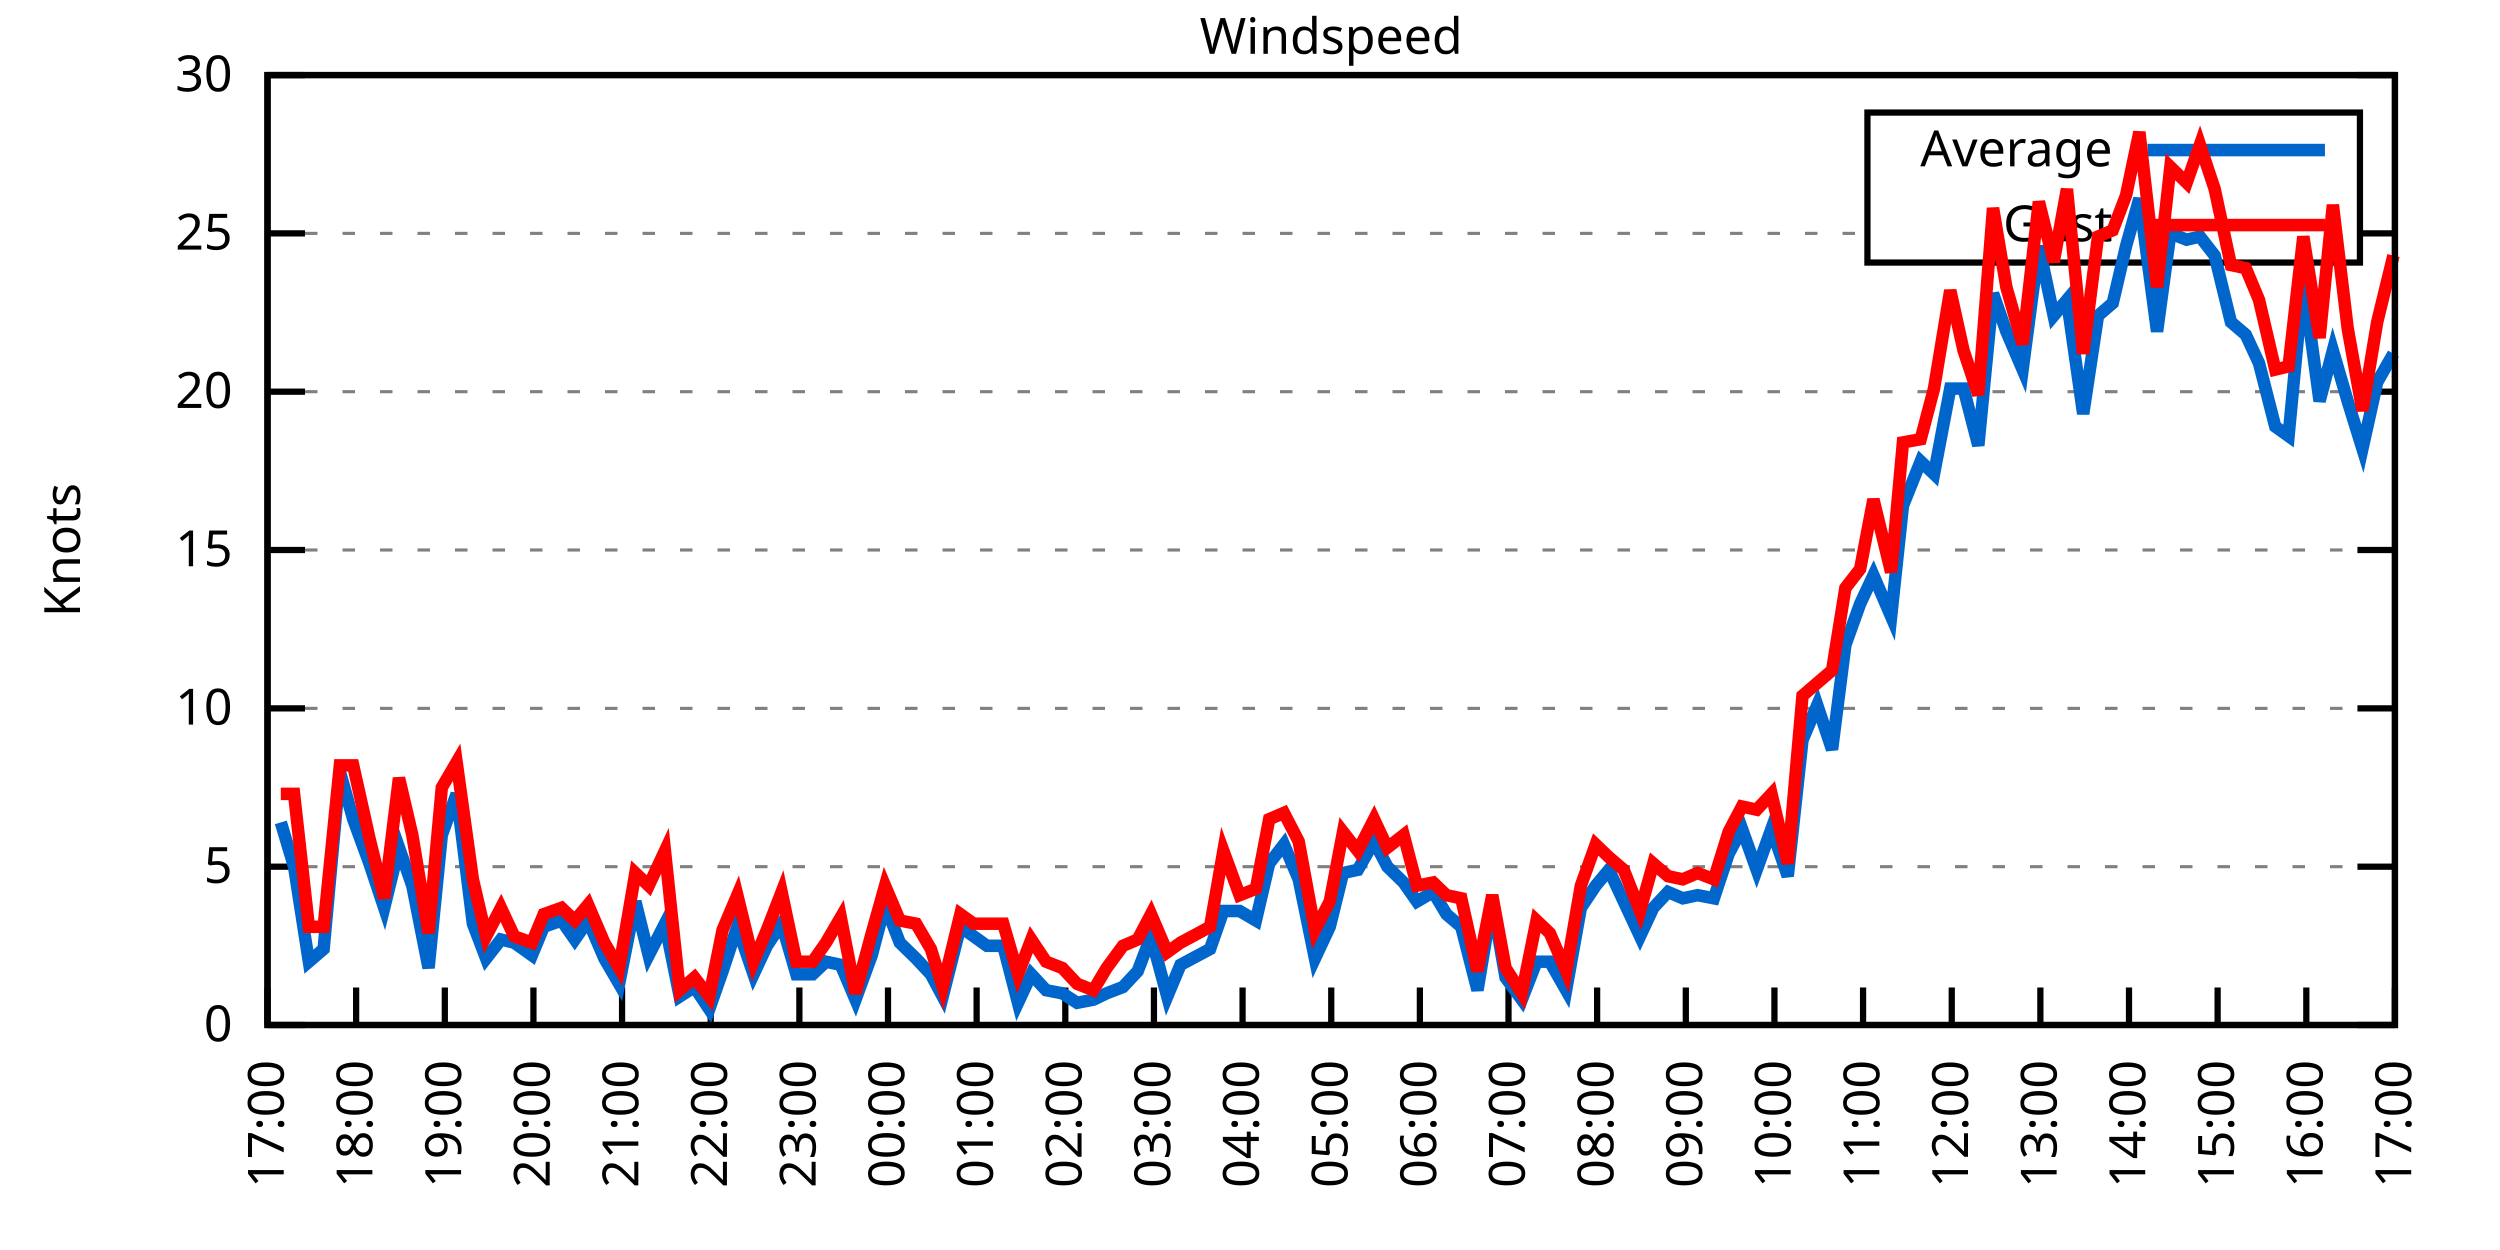
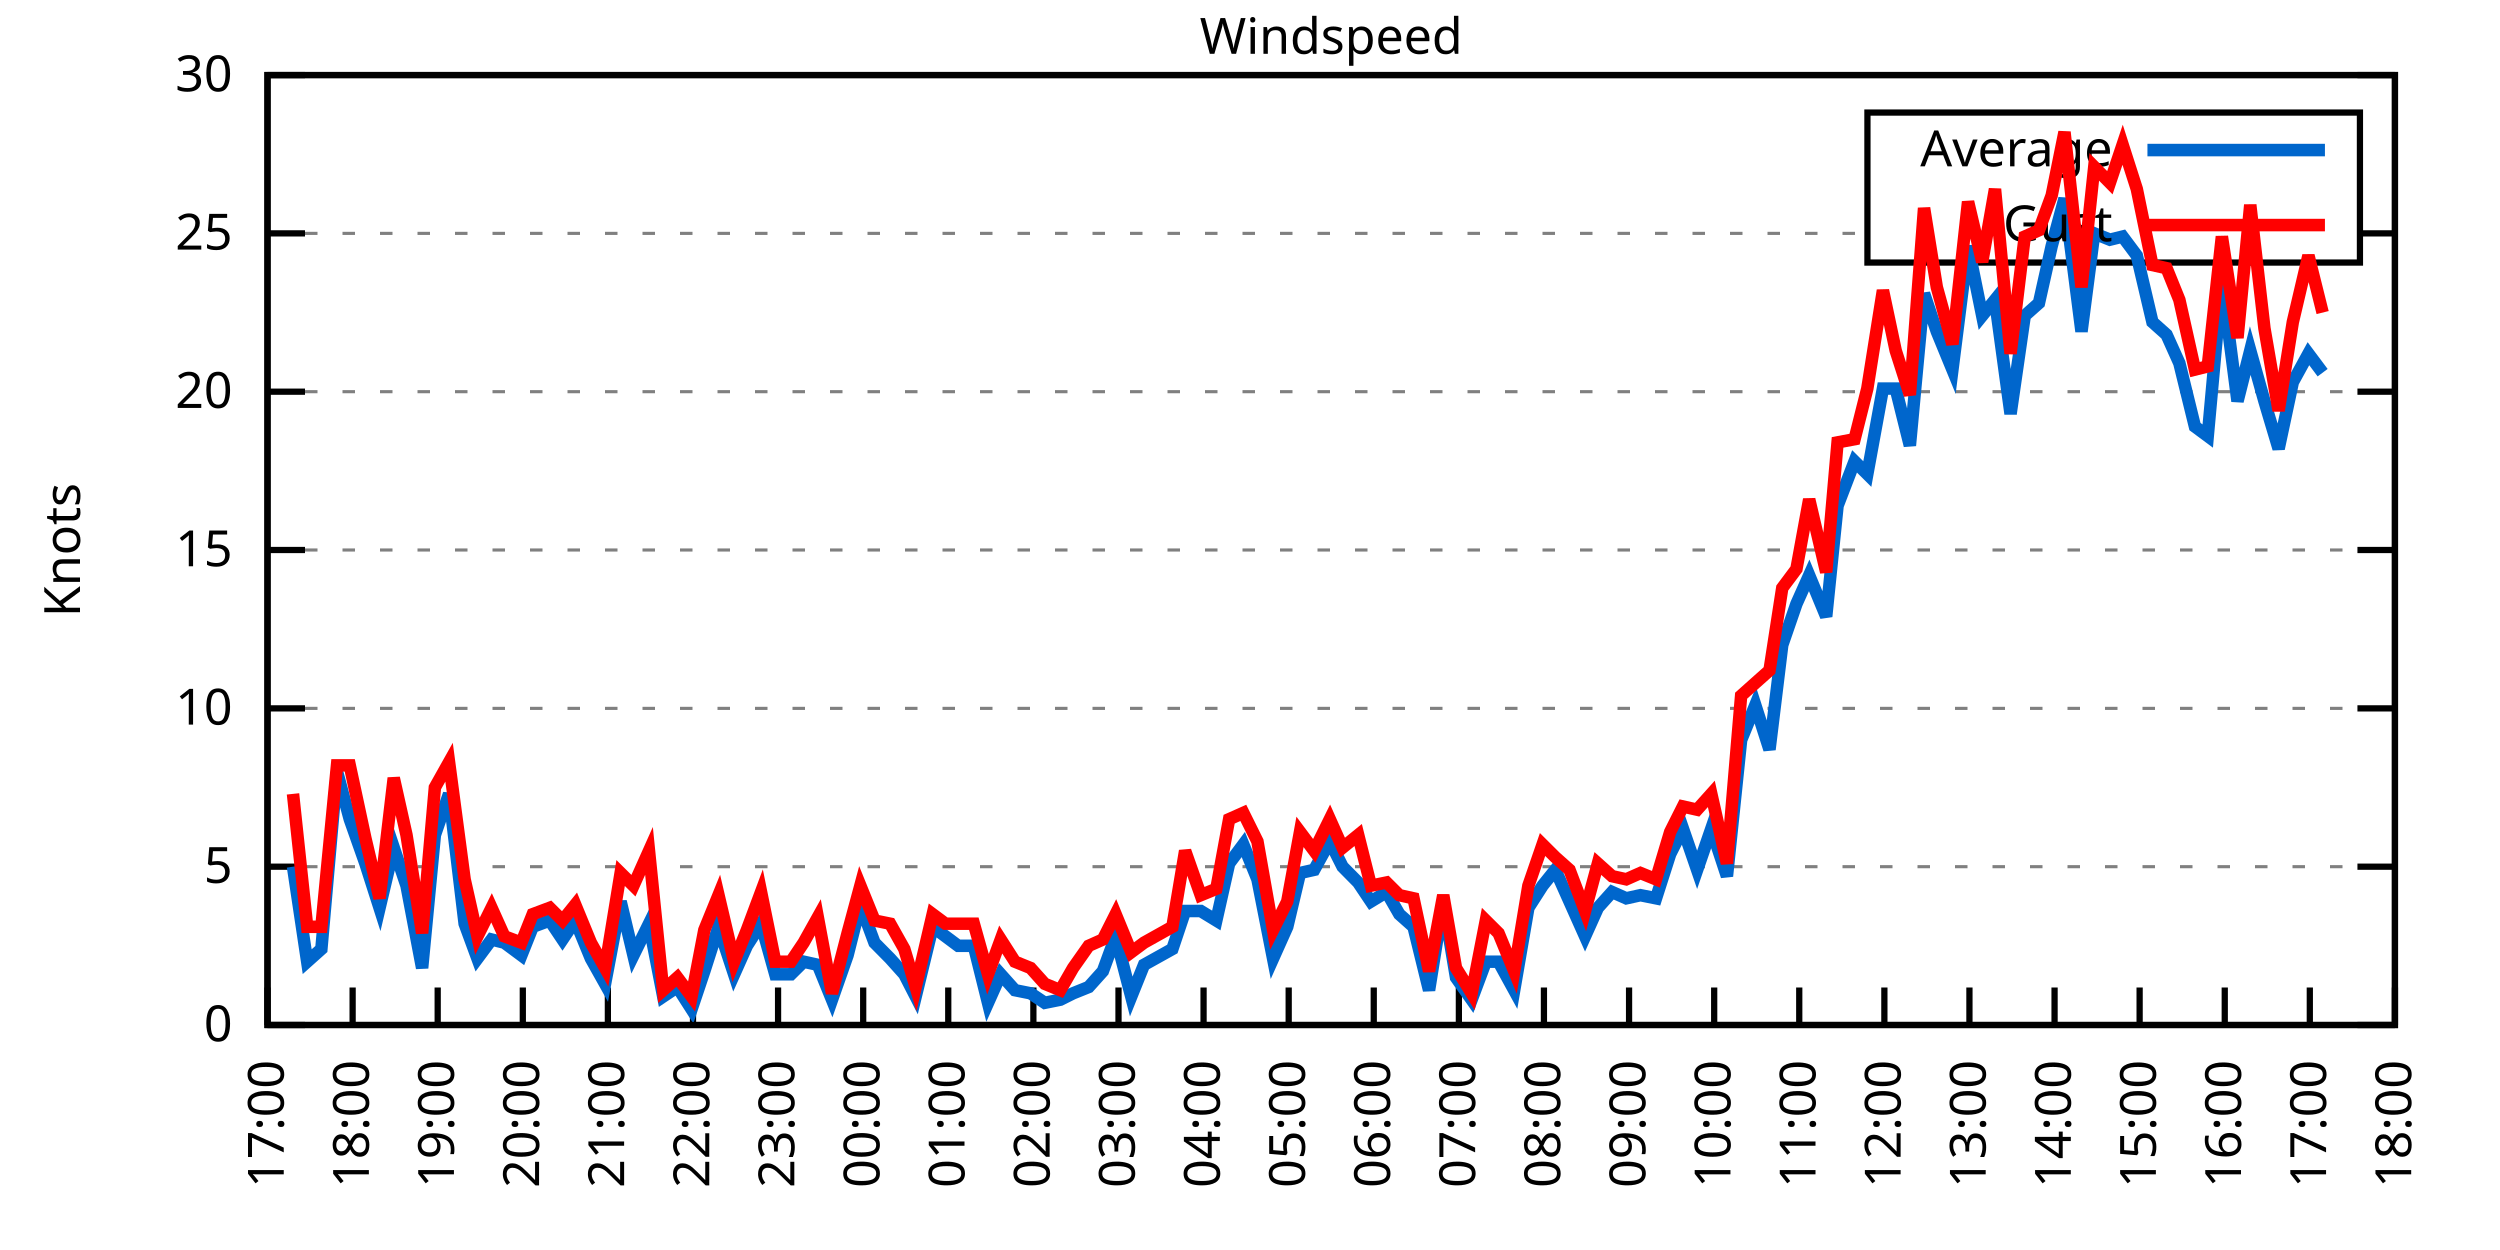
<svg xmlns="http://www.w3.org/2000/svg" xmlns:xlink="http://www.w3.org/1999/xlink" width="400" height="200" viewBox="0 0 400 200">
  <g id="gnuplot_canvas">
    <rect x="0" y="0" width="400" height="200" fill="none" />
    <defs>
      <circle id="gpDot" r="0.5" stroke-width="0.5" stroke="currentColor" />
      <path id="gpPt0" stroke-width="0.333" stroke="currentColor" d="M-1,0 h2 M0,-1 v2" />
      <path id="gpPt1" stroke-width="0.333" stroke="currentColor" d="M-1,-1 L1,1 M1,-1 L-1,1" />
      <path id="gpPt2" stroke-width="0.333" stroke="currentColor" d="M-1,0 L1,0 M0,-1 L0,1 M-1,-1 L1,1 M-1,1 L1,-1" />
      <rect id="gpPt3" stroke-width="0.333" stroke="currentColor" x="-1" y="-1" width="2" height="2" />
      <rect id="gpPt4" stroke-width="0.333" stroke="currentColor" fill="currentColor" x="-1" y="-1" width="2" height="2" />
      <circle id="gpPt5" stroke-width="0.333" stroke="currentColor" cx="0" cy="0" r="1" />
      <use xlink:href="#gpPt5" id="gpPt6" fill="currentColor" stroke="none" />
      <path id="gpPt7" stroke-width="0.333" stroke="currentColor" d="M0,-1.33 L-1.33,0.67 L1.33,0.67 z" />
      <use xlink:href="#gpPt7" id="gpPt8" fill="currentColor" stroke="none" />
      <use xlink:href="#gpPt7" id="gpPt9" stroke="currentColor" transform="rotate(180)" />
      <use xlink:href="#gpPt9" id="gpPt10" fill="currentColor" stroke="none" />
      <use xlink:href="#gpPt3" id="gpPt11" stroke="currentColor" transform="rotate(45)" />
      <use xlink:href="#gpPt11" id="gpPt12" fill="currentColor" stroke="none" />
      <path id="gpPt13" stroke-width="0.333" stroke="currentColor" d="M0,1.330 L1.265,0.411 L0.782,-1.067 L-0.782,-1.076 L-1.265,0.411 z" />
      <use xlink:href="#gpPt13" id="gpPt14" fill="currentColor" stroke="none" />
      <filter id="textbox" filterUnits="objectBoundingBox" x="0" y="0" height="1" width="1">
        <feFlood flood-color="white" flood-opacity="1" result="bgnd" />
        <feComposite in="SourceGraphic" in2="bgnd" operator="atop" />
      </filter>
      <filter id="greybox" filterUnits="objectBoundingBox" x="0" y="0" height="1" width="1">
        <feFlood flood-color="lightgrey" flood-opacity="1" result="grey" />
        <feComposite in="SourceGraphic" in2="grey" operator="atop" />
      </filter>
    </defs>
    <g fill="none" color="white" stroke="currentColor" stroke-width="1.00" stroke-linecap="butt" stroke-linejoin="miter">
</g>
    <g fill="none" color="black" stroke="currentColor" stroke-width="1.00" stroke-linecap="butt" stroke-linejoin="miter">
      <g stroke="none" shape-rendering="crispEdges">
        <polygon fill="rgb(255, 255, 255)" points="42.80,164.00 383.18,164.00 383.18,12.02 42.80,12.02 " />
      </g>
    </g>
    <g fill="none" color="black" stroke="currentColor" stroke-width="1.00" stroke-linecap="butt" stroke-linejoin="miter">
</g>
    <g fill="none" color="black" stroke="black" stroke-width="0.50" stroke-linecap="butt" stroke-linejoin="miter">
</g>
    <g fill="none" color="gray" stroke="currentColor" stroke-width="0.50" stroke-linecap="butt" stroke-linejoin="miter">
      <path stroke="gray" stroke-dasharray="2,4" class="gridline" d="M42.80,164.00 L383.19,164.00  " />
    </g>
    <g fill="none" color="gray" stroke="gray" stroke-width="1.00" stroke-linecap="butt" stroke-linejoin="miter">
</g>
    <g fill="none" color="black" stroke="currentColor" stroke-width="1.00" stroke-linecap="butt" stroke-linejoin="miter">
      <path stroke="black" d="M42.80,164.00 L48.80,164.00 M383.19,164.00 L377.19,164.00  " />
      <g transform="translate(37.20,166.60)" stroke="none" fill="black" font-family="Sans" font-size="8.00" text-anchor="end">
        <text>
          <tspan font-family="Sans"> 0</tspan>
        </text>
      </g>
    </g>
    <g fill="none" color="black" stroke="currentColor" stroke-width="1.00" stroke-linecap="butt" stroke-linejoin="miter">
</g>
    <g fill="none" color="black" stroke="black" stroke-width="0.50" stroke-linecap="butt" stroke-linejoin="miter">
</g>
    <g fill="none" color="gray" stroke="currentColor" stroke-width="0.50" stroke-linecap="butt" stroke-linejoin="miter">
      <path stroke="gray" stroke-dasharray="2,4" class="gridline" d="M42.80,138.67 L383.19,138.67  " />
    </g>
    <g fill="none" color="gray" stroke="gray" stroke-width="1.00" stroke-linecap="butt" stroke-linejoin="miter">
</g>
    <g fill="none" color="black" stroke="currentColor" stroke-width="1.00" stroke-linecap="butt" stroke-linejoin="miter">
      <path stroke="black" d="M42.80,138.67 L48.80,138.67 M383.19,138.67 L377.19,138.67  " />
      <g transform="translate(37.20,141.27)" stroke="none" fill="black" font-family="Sans" font-size="8.00" text-anchor="end">
        <text>
          <tspan font-family="Sans"> 5</tspan>
        </text>
      </g>
    </g>
    <g fill="none" color="black" stroke="currentColor" stroke-width="1.00" stroke-linecap="butt" stroke-linejoin="miter">
</g>
    <g fill="none" color="black" stroke="black" stroke-width="0.50" stroke-linecap="butt" stroke-linejoin="miter">
</g>
    <g fill="none" color="gray" stroke="currentColor" stroke-width="0.50" stroke-linecap="butt" stroke-linejoin="miter">
      <path stroke="gray" stroke-dasharray="2,4" class="gridline" d="M42.80,113.34 L383.19,113.34  " />
    </g>
    <g fill="none" color="gray" stroke="gray" stroke-width="1.00" stroke-linecap="butt" stroke-linejoin="miter">
</g>
    <g fill="none" color="black" stroke="currentColor" stroke-width="1.00" stroke-linecap="butt" stroke-linejoin="miter">
      <path stroke="black" d="M42.80,113.34 L48.80,113.34 M383.19,113.34 L377.19,113.34  " />
      <g transform="translate(37.20,115.94)" stroke="none" fill="black" font-family="Sans" font-size="8.00" text-anchor="end">
        <text>
          <tspan font-family="Sans"> 10</tspan>
        </text>
      </g>
    </g>
    <g fill="none" color="black" stroke="currentColor" stroke-width="1.00" stroke-linecap="butt" stroke-linejoin="miter">
</g>
    <g fill="none" color="black" stroke="black" stroke-width="0.50" stroke-linecap="butt" stroke-linejoin="miter">
</g>
    <g fill="none" color="gray" stroke="currentColor" stroke-width="0.50" stroke-linecap="butt" stroke-linejoin="miter">
      <path stroke="gray" stroke-dasharray="2,4" class="gridline" d="M42.80,88.00 L383.19,88.00  " />
    </g>
    <g fill="none" color="gray" stroke="gray" stroke-width="1.00" stroke-linecap="butt" stroke-linejoin="miter">
</g>
    <g fill="none" color="black" stroke="currentColor" stroke-width="1.00" stroke-linecap="butt" stroke-linejoin="miter">
      <path stroke="black" d="M42.80,88.00 L48.80,88.00 M383.19,88.00 L377.19,88.00  " />
      <g transform="translate(37.20,90.60)" stroke="none" fill="black" font-family="Sans" font-size="8.00" text-anchor="end">
        <text>
          <tspan font-family="Sans"> 15</tspan>
        </text>
      </g>
    </g>
    <g fill="none" color="black" stroke="currentColor" stroke-width="1.00" stroke-linecap="butt" stroke-linejoin="miter">
</g>
    <g fill="none" color="black" stroke="black" stroke-width="0.50" stroke-linecap="butt" stroke-linejoin="miter">
</g>
    <g fill="none" color="gray" stroke="currentColor" stroke-width="0.50" stroke-linecap="butt" stroke-linejoin="miter">
      <path stroke="gray" stroke-dasharray="2,4" class="gridline" d="M42.80,62.67 L383.19,62.67  " />
    </g>
    <g fill="none" color="gray" stroke="gray" stroke-width="1.00" stroke-linecap="butt" stroke-linejoin="miter">
</g>
    <g fill="none" color="black" stroke="currentColor" stroke-width="1.00" stroke-linecap="butt" stroke-linejoin="miter">
      <path stroke="black" d="M42.80,62.67 L48.80,62.67 M383.19,62.67 L377.19,62.67  " />
      <g transform="translate(37.20,65.27)" stroke="none" fill="black" font-family="Sans" font-size="8.00" text-anchor="end">
        <text>
          <tspan font-family="Sans"> 20</tspan>
        </text>
      </g>
    </g>
    <g fill="none" color="black" stroke="currentColor" stroke-width="1.00" stroke-linecap="butt" stroke-linejoin="miter">
</g>
    <g fill="none" color="black" stroke="black" stroke-width="0.50" stroke-linecap="butt" stroke-linejoin="miter">
</g>
    <g fill="none" color="gray" stroke="currentColor" stroke-width="0.50" stroke-linecap="butt" stroke-linejoin="miter">
      <path stroke="gray" stroke-dasharray="2,4" class="gridline" d="M42.80,37.34 L298.79,37.34 M377.59,37.34 L383.19,37.34  " />
    </g>
    <g fill="none" color="gray" stroke="gray" stroke-width="1.00" stroke-linecap="butt" stroke-linejoin="miter">
</g>
    <g fill="none" color="black" stroke="currentColor" stroke-width="1.00" stroke-linecap="butt" stroke-linejoin="miter">
      <path stroke="black" d="M42.80,37.34 L48.80,37.34 M383.19,37.34 L377.19,37.34  " />
      <g transform="translate(37.20,39.94)" stroke="none" fill="black" font-family="Sans" font-size="8.00" text-anchor="end">
        <text>
          <tspan font-family="Sans"> 25</tspan>
        </text>
      </g>
    </g>
    <g fill="none" color="black" stroke="currentColor" stroke-width="1.00" stroke-linecap="butt" stroke-linejoin="miter">
</g>
    <g fill="none" color="black" stroke="black" stroke-width="0.50" stroke-linecap="butt" stroke-linejoin="miter">
</g>
    <g fill="none" color="gray" stroke="currentColor" stroke-width="0.50" stroke-linecap="butt" stroke-linejoin="miter">
      <path stroke="gray" stroke-dasharray="2,4" class="gridline" d="M42.80,12.01 L383.19,12.01  " />
    </g>
    <g fill="none" color="gray" stroke="gray" stroke-width="1.00" stroke-linecap="butt" stroke-linejoin="miter">
</g>
    <g fill="none" color="black" stroke="currentColor" stroke-width="1.00" stroke-linecap="butt" stroke-linejoin="miter">
      <path stroke="black" d="M42.80,12.01 L48.80,12.01 M383.19,12.01 L377.19,12.01  " />
      <g transform="translate(37.20,14.61)" stroke="none" fill="black" font-family="Sans" font-size="8.00" text-anchor="end">
        <text>
          <tspan font-family="Sans"> 30</tspan>
        </text>
      </g>
    </g>
    <g fill="none" color="black" stroke="currentColor" stroke-width="1.00" stroke-linecap="butt" stroke-linejoin="miter">
      <path stroke="black" d="M42.80,164.00 L42.80,158.00  " />
      <g transform="translate(45.40,169.60) rotate(270.00)" stroke="none" fill="black" font-family="Sans" font-size="8.00" text-anchor="end">
        <text>
          <tspan font-family="Sans">17:00</tspan>
        </text>
      </g>
    </g>
    <g fill="none" color="black" stroke="currentColor" stroke-width="1.00" stroke-linecap="butt" stroke-linejoin="miter">
-       <path stroke="black" d="M56.98,164.00 L56.98,158.00  " />
-       <g transform="translate(59.58,169.60) rotate(270.00)" stroke="none" fill="black" font-family="Sans" font-size="8.00" text-anchor="end">
+       <path stroke="black" d="M56.42,164.00 L56.42,158.00  " />
+       <g transform="translate(59.02,169.60) rotate(270.00)" stroke="none" fill="black" font-family="Sans" font-size="8.00" text-anchor="end">
        <text>
          <tspan font-family="Sans">18:00</tspan>
        </text>
      </g>
    </g>
    <g fill="none" color="black" stroke="currentColor" stroke-width="1.00" stroke-linecap="butt" stroke-linejoin="miter">
-       <path stroke="black" d="M71.17,164.00 L71.17,158.00  " />
-       <g transform="translate(73.77,169.60) rotate(270.00)" stroke="none" fill="black" font-family="Sans" font-size="8.00" text-anchor="end">
+       <path stroke="black" d="M70.03,164.00 L70.03,158.00  " />
+       <g transform="translate(72.63,169.60) rotate(270.00)" stroke="none" fill="black" font-family="Sans" font-size="8.00" text-anchor="end">
        <text>
          <tspan font-family="Sans">19:00</tspan>
        </text>
      </g>
    </g>
    <g fill="none" color="black" stroke="currentColor" stroke-width="1.00" stroke-linecap="butt" stroke-linejoin="miter">
-       <path stroke="black" d="M85.35,164.00 L85.35,158.00  " />
-       <g transform="translate(87.95,169.60) rotate(270.00)" stroke="none" fill="black" font-family="Sans" font-size="8.00" text-anchor="end">
+       <path stroke="black" d="M83.65,164.00 L83.65,158.00  " />
+       <g transform="translate(86.25,169.60) rotate(270.00)" stroke="none" fill="black" font-family="Sans" font-size="8.00" text-anchor="end">
        <text>
          <tspan font-family="Sans">20:00</tspan>
        </text>
      </g>
    </g>
    <g fill="none" color="black" stroke="currentColor" stroke-width="1.00" stroke-linecap="butt" stroke-linejoin="miter">
-       <path stroke="black" d="M99.53,164.00 L99.53,158.00  " />
-       <g transform="translate(102.13,169.60) rotate(270.00)" stroke="none" fill="black" font-family="Sans" font-size="8.00" text-anchor="end">
+       <path stroke="black" d="M97.26,164.00 L97.26,158.00  " />
+       <g transform="translate(99.86,169.60) rotate(270.00)" stroke="none" fill="black" font-family="Sans" font-size="8.00" text-anchor="end">
        <text>
          <tspan font-family="Sans">21:00</tspan>
        </text>
      </g>
    </g>
    <g fill="none" color="black" stroke="currentColor" stroke-width="1.00" stroke-linecap="butt" stroke-linejoin="miter">
-       <path stroke="black" d="M113.71,164.00 L113.71,158.00  " />
-       <g transform="translate(116.31,169.60) rotate(270.00)" stroke="none" fill="black" font-family="Sans" font-size="8.00" text-anchor="end">
+       <path stroke="black" d="M110.88,164.00 L110.88,158.00  " />
+       <g transform="translate(113.48,169.60) rotate(270.00)" stroke="none" fill="black" font-family="Sans" font-size="8.00" text-anchor="end">
        <text>
          <tspan font-family="Sans">22:00</tspan>
        </text>
      </g>
    </g>
    <g fill="none" color="black" stroke="currentColor" stroke-width="1.00" stroke-linecap="butt" stroke-linejoin="miter">
-       <path stroke="black" d="M127.90,164.00 L127.90,158.00  " />
-       <g transform="translate(130.50,169.60) rotate(270.00)" stroke="none" fill="black" font-family="Sans" font-size="8.00" text-anchor="end">
+       <path stroke="black" d="M124.49,164.00 L124.49,158.00  " />
+       <g transform="translate(127.09,169.60) rotate(270.00)" stroke="none" fill="black" font-family="Sans" font-size="8.00" text-anchor="end">
        <text>
          <tspan font-family="Sans">23:00</tspan>
        </text>
      </g>
    </g>
    <g fill="none" color="black" stroke="currentColor" stroke-width="1.00" stroke-linecap="butt" stroke-linejoin="miter">
-       <path stroke="black" d="M142.08,164.00 L142.08,158.00  " />
-       <g transform="translate(144.68,169.60) rotate(270.00)" stroke="none" fill="black" font-family="Sans" font-size="8.00" text-anchor="end">
+       <path stroke="black" d="M138.11,164.00 L138.11,158.00  " />
+       <g transform="translate(140.71,169.60) rotate(270.00)" stroke="none" fill="black" font-family="Sans" font-size="8.00" text-anchor="end">
        <text>
          <tspan font-family="Sans">00:00</tspan>
        </text>
      </g>
    </g>
    <g fill="none" color="black" stroke="currentColor" stroke-width="1.00" stroke-linecap="butt" stroke-linejoin="miter">
-       <path stroke="black" d="M156.26,164.00 L156.26,158.00  " />
-       <g transform="translate(158.86,169.60) rotate(270.00)" stroke="none" fill="black" font-family="Sans" font-size="8.00" text-anchor="end">
+       <path stroke="black" d="M151.72,164.00 L151.72,158.00  " />
+       <g transform="translate(154.32,169.60) rotate(270.00)" stroke="none" fill="black" font-family="Sans" font-size="8.00" text-anchor="end">
        <text>
          <tspan font-family="Sans">01:00</tspan>
        </text>
      </g>
    </g>
    <g fill="none" color="black" stroke="currentColor" stroke-width="1.00" stroke-linecap="butt" stroke-linejoin="miter">
-       <path stroke="black" d="M170.45,164.00 L170.45,158.00  " />
-       <g transform="translate(173.05,169.60) rotate(270.00)" stroke="none" fill="black" font-family="Sans" font-size="8.00" text-anchor="end">
+       <path stroke="black" d="M165.34,164.00 L165.34,158.00  " />
+       <g transform="translate(167.94,169.60) rotate(270.00)" stroke="none" fill="black" font-family="Sans" font-size="8.00" text-anchor="end">
        <text>
          <tspan font-family="Sans">02:00</tspan>
        </text>
      </g>
    </g>
    <g fill="none" color="black" stroke="currentColor" stroke-width="1.00" stroke-linecap="butt" stroke-linejoin="miter">
-       <path stroke="black" d="M184.63,164.00 L184.63,158.00  " />
-       <g transform="translate(187.23,169.60) rotate(270.00)" stroke="none" fill="black" font-family="Sans" font-size="8.00" text-anchor="end">
+       <path stroke="black" d="M178.96,164.00 L178.96,158.00  " />
+       <g transform="translate(181.56,169.60) rotate(270.00)" stroke="none" fill="black" font-family="Sans" font-size="8.00" text-anchor="end">
        <text>
          <tspan font-family="Sans">03:00</tspan>
        </text>
      </g>
    </g>
    <g fill="none" color="black" stroke="currentColor" stroke-width="1.00" stroke-linecap="butt" stroke-linejoin="miter">
-       <path stroke="black" d="M198.81,164.00 L198.81,158.00  " />
-       <g transform="translate(201.41,169.60) rotate(270.00)" stroke="none" fill="black" font-family="Sans" font-size="8.00" text-anchor="end">
+       <path stroke="black" d="M192.57,164.00 L192.57,158.00  " />
+       <g transform="translate(195.17,169.60) rotate(270.00)" stroke="none" fill="black" font-family="Sans" font-size="8.00" text-anchor="end">
        <text>
          <tspan font-family="Sans">04:00</tspan>
        </text>
      </g>
    </g>
    <g fill="none" color="black" stroke="currentColor" stroke-width="1.00" stroke-linecap="butt" stroke-linejoin="miter">
-       <path stroke="black" d="M213.00,164.00 L213.00,158.00  " />
-       <g transform="translate(215.60,169.60) rotate(270.00)" stroke="none" fill="black" font-family="Sans" font-size="8.00" text-anchor="end">
+       <path stroke="black" d="M206.19,164.00 L206.19,158.00  " />
+       <g transform="translate(208.79,169.60) rotate(270.00)" stroke="none" fill="black" font-family="Sans" font-size="8.00" text-anchor="end">
        <text>
          <tspan font-family="Sans">05:00</tspan>
        </text>
      </g>
    </g>
    <g fill="none" color="black" stroke="currentColor" stroke-width="1.00" stroke-linecap="butt" stroke-linejoin="miter">
-       <path stroke="black" d="M227.18,164.00 L227.18,158.00  " />
-       <g transform="translate(229.78,169.60) rotate(270.00)" stroke="none" fill="black" font-family="Sans" font-size="8.00" text-anchor="end">
+       <path stroke="black" d="M219.80,164.00 L219.80,158.00  " />
+       <g transform="translate(222.40,169.60) rotate(270.00)" stroke="none" fill="black" font-family="Sans" font-size="8.00" text-anchor="end">
        <text>
          <tspan font-family="Sans">06:00</tspan>
        </text>
      </g>
    </g>
    <g fill="none" color="black" stroke="currentColor" stroke-width="1.00" stroke-linecap="butt" stroke-linejoin="miter">
-       <path stroke="black" d="M241.36,164.00 L241.36,158.00  " />
-       <g transform="translate(243.96,169.60) rotate(270.00)" stroke="none" fill="black" font-family="Sans" font-size="8.00" text-anchor="end">
+       <path stroke="black" d="M233.42,164.00 L233.42,158.00  " />
+       <g transform="translate(236.02,169.60) rotate(270.00)" stroke="none" fill="black" font-family="Sans" font-size="8.00" text-anchor="end">
        <text>
          <tspan font-family="Sans">07:00</tspan>
        </text>
      </g>
    </g>
    <g fill="none" color="black" stroke="currentColor" stroke-width="1.00" stroke-linecap="butt" stroke-linejoin="miter">
-       <path stroke="black" d="M255.54,164.00 L255.54,158.00  " />
-       <g transform="translate(258.14,169.60) rotate(270.00)" stroke="none" fill="black" font-family="Sans" font-size="8.00" text-anchor="end">
+       <path stroke="black" d="M247.03,164.00 L247.03,158.00  " />
+       <g transform="translate(249.63,169.60) rotate(270.00)" stroke="none" fill="black" font-family="Sans" font-size="8.00" text-anchor="end">
        <text>
          <tspan font-family="Sans">08:00</tspan>
        </text>
      </g>
    </g>
    <g fill="none" color="black" stroke="currentColor" stroke-width="1.00" stroke-linecap="butt" stroke-linejoin="miter">
-       <path stroke="black" d="M269.73,164.00 L269.73,158.00  " />
-       <g transform="translate(272.33,169.60) rotate(270.00)" stroke="none" fill="black" font-family="Sans" font-size="8.00" text-anchor="end">
+       <path stroke="black" d="M260.65,164.00 L260.65,158.00  " />
+       <g transform="translate(263.25,169.60) rotate(270.00)" stroke="none" fill="black" font-family="Sans" font-size="8.00" text-anchor="end">
        <text>
          <tspan font-family="Sans">09:00</tspan>
        </text>
      </g>
    </g>
    <g fill="none" color="black" stroke="currentColor" stroke-width="1.00" stroke-linecap="butt" stroke-linejoin="miter">
-       <path stroke="black" d="M283.91,164.00 L283.91,158.00  " />
-       <g transform="translate(286.51,169.60) rotate(270.00)" stroke="none" fill="black" font-family="Sans" font-size="8.00" text-anchor="end">
+       <path stroke="black" d="M274.27,164.00 L274.27,158.00  " />
+       <g transform="translate(276.87,169.60) rotate(270.00)" stroke="none" fill="black" font-family="Sans" font-size="8.00" text-anchor="end">
        <text>
          <tspan font-family="Sans">10:00</tspan>
        </text>
      </g>
    </g>
    <g fill="none" color="black" stroke="currentColor" stroke-width="1.00" stroke-linecap="butt" stroke-linejoin="miter">
-       <path stroke="black" d="M298.09,164.00 L298.09,158.00  " />
-       <g transform="translate(300.69,169.60) rotate(270.00)" stroke="none" fill="black" font-family="Sans" font-size="8.00" text-anchor="end">
+       <path stroke="black" d="M287.88,164.00 L287.88,158.00  " />
+       <g transform="translate(290.48,169.60) rotate(270.00)" stroke="none" fill="black" font-family="Sans" font-size="8.00" text-anchor="end">
        <text>
          <tspan font-family="Sans">11:00</tspan>
        </text>
      </g>
    </g>
    <g fill="none" color="black" stroke="currentColor" stroke-width="1.00" stroke-linecap="butt" stroke-linejoin="miter">
-       <path stroke="black" d="M312.28,164.00 L312.28,158.00  " />
-       <g transform="translate(314.88,169.60) rotate(270.00)" stroke="none" fill="black" font-family="Sans" font-size="8.00" text-anchor="end">
+       <path stroke="black" d="M301.50,164.00 L301.50,158.00  " />
+       <g transform="translate(304.10,169.60) rotate(270.00)" stroke="none" fill="black" font-family="Sans" font-size="8.00" text-anchor="end">
        <text>
          <tspan font-family="Sans">12:00</tspan>
        </text>
      </g>
    </g>
    <g fill="none" color="black" stroke="currentColor" stroke-width="1.00" stroke-linecap="butt" stroke-linejoin="miter">
-       <path stroke="black" d="M326.46,164.00 L326.46,158.00  " />
-       <g transform="translate(329.06,169.60) rotate(270.00)" stroke="none" fill="black" font-family="Sans" font-size="8.00" text-anchor="end">
+       <path stroke="black" d="M315.11,164.00 L315.11,158.00  " />
+       <g transform="translate(317.71,169.60) rotate(270.00)" stroke="none" fill="black" font-family="Sans" font-size="8.00" text-anchor="end">
        <text>
          <tspan font-family="Sans">13:00</tspan>
        </text>
      </g>
    </g>
    <g fill="none" color="black" stroke="currentColor" stroke-width="1.00" stroke-linecap="butt" stroke-linejoin="miter">
-       <path stroke="black" d="M340.64,164.00 L340.64,158.00  " />
-       <g transform="translate(343.24,169.60) rotate(270.00)" stroke="none" fill="black" font-family="Sans" font-size="8.00" text-anchor="end">
+       <path stroke="black" d="M328.73,164.00 L328.73,158.00  " />
+       <g transform="translate(331.33,169.60) rotate(270.00)" stroke="none" fill="black" font-family="Sans" font-size="8.00" text-anchor="end">
        <text>
          <tspan font-family="Sans">14:00</tspan>
        </text>
      </g>
    </g>
    <g fill="none" color="black" stroke="currentColor" stroke-width="1.00" stroke-linecap="butt" stroke-linejoin="miter">
-       <path stroke="black" d="M354.82,164.00 L354.82,158.00  " />
-       <g transform="translate(357.42,169.60) rotate(270.00)" stroke="none" fill="black" font-family="Sans" font-size="8.00" text-anchor="end">
+       <path stroke="black" d="M342.34,164.00 L342.34,158.00  " />
+       <g transform="translate(344.94,169.60) rotate(270.00)" stroke="none" fill="black" font-family="Sans" font-size="8.00" text-anchor="end">
        <text>
          <tspan font-family="Sans">15:00</tspan>
        </text>
      </g>
    </g>
    <g fill="none" color="black" stroke="currentColor" stroke-width="1.00" stroke-linecap="butt" stroke-linejoin="miter">
-       <path stroke="black" d="M369.01,164.00 L369.01,158.00  " />
-       <g transform="translate(371.61,169.60) rotate(270.00)" stroke="none" fill="black" font-family="Sans" font-size="8.00" text-anchor="end">
+       <path stroke="black" d="M355.96,164.00 L355.96,158.00  " />
+       <g transform="translate(358.56,169.60) rotate(270.00)" stroke="none" fill="black" font-family="Sans" font-size="8.00" text-anchor="end">
        <text>
          <tspan font-family="Sans">16:00</tspan>
+         </text>
+       </g>
+     </g>
+     <g fill="none" color="black" stroke="currentColor" stroke-width="1.00" stroke-linecap="butt" stroke-linejoin="miter">
+       <path stroke="black" d="M369.57,164.00 L369.57,158.00  " />
+       <g transform="translate(372.17,169.60) rotate(270.00)" stroke="none" fill="black" font-family="Sans" font-size="8.00" text-anchor="end">
+         <text>
+           <tspan font-family="Sans">17:00</tspan>
        </text>
      </g>
    </g>
    <g fill="none" color="black" stroke="currentColor" stroke-width="1.00" stroke-linecap="butt" stroke-linejoin="miter">
      <path stroke="black" d="M383.19,164.00 L383.19,158.00  " />
      <g transform="translate(385.79,169.60) rotate(270.00)" stroke="none" fill="black" font-family="Sans" font-size="8.00" text-anchor="end">
        <text>
-           <tspan font-family="Sans">17:00</tspan>
+           <tspan font-family="Sans">18:00</tspan>
        </text>
      </g>
    </g>
    <g fill="none" color="black" stroke="currentColor" stroke-width="1.00" stroke-linecap="butt" stroke-linejoin="miter">
</g>
    <g fill="none" color="black" stroke="currentColor" stroke-width="1.00" stroke-linecap="butt" stroke-linejoin="miter">
      <path stroke="black" d="M42.80,12.01 L42.80,164.00 L383.19,164.00 L383.19,12.01 L42.80,12.01 Z  " />
    </g>
    <g fill="none" color="black" stroke="currentColor" stroke-width="1.00" stroke-linecap="butt" stroke-linejoin="miter">
</g>
    <g fill="none" color="black" stroke="currentColor" stroke-width="1.00" stroke-linecap="butt" stroke-linejoin="miter">
      <path stroke="black" d="M298.79,42.01 L298.79,18.01 L377.59,18.01 L377.59,42.01 L298.79,42.01 Z  " />
    </g>
    <g id="Windspeed_plot_1">
      <g fill="none" color="white" stroke="black" stroke-width="2.00" stroke-linecap="butt" stroke-linejoin="miter">
</g>
      <g fill="none" color="black" stroke="currentColor" stroke-width="2.00" stroke-linecap="butt" stroke-linejoin="miter">
        <g transform="translate(337.99,26.61)" stroke="none" fill="black" font-family="Sans" font-size="8.00" text-anchor="end">
          <text>
            <tspan font-family="Sans">Average</tspan>
          </text>
        </g>
      </g>
      <g fill="none" color="black" stroke="currentColor" stroke-width="2.00" stroke-linecap="butt" stroke-linejoin="miter">
-         <path stroke="rgb(  0, 102, 204)" d="M343.59,24.01 L371.99,24.01 M44.93,131.58 L47.05,138.67 L49.42,153.87 L51.78,151.84 L54.38,123.47 L56.51,131.07   L59.11,138.16 L61.47,145.25 L63.84,135.63 L65.97,141.71 L68.57,154.88 L70.69,133.60 L73.06,127.02 L75.66,147.79   L77.78,153.36 L80.15,150.32 L82.28,150.83 L85.11,152.85 L87.00,148.29 L89.84,147.28 L91.97,150.32 L94.09,147.28   L96.70,153.36 L99.06,157.41 L101.66,144.24 L103.79,152.85 L106.39,147.79 L108.75,159.44 L111.11,157.92 L113.48,161.47   L115.61,155.39 L117.97,148.29 L120.57,155.89 L122.70,151.33 L125.06,147.79 L127.42,155.89 L130.02,155.89 L132.15,153.87   L134.52,154.37 L136.88,159.95 L139.48,152.85 L141.61,144.75 L143.97,150.83 L146.57,153.36 L148.94,155.89 L150.83,159.44   L153.66,148.29 L155.79,149.81 L157.92,151.33 L160.52,151.33 L162.88,160.45 L165.01,155.89 L167.37,158.43 L169.97,158.93   L172.34,160.45 L174.94,159.95 L177.06,158.93 L179.67,157.92 L182.03,155.39 L184.16,149.81 L186.76,159.44 L188.88,154.37   L193.61,151.84 L195.74,145.76 L198.34,145.76 L200.94,147.28 L203.07,138.16 L205.43,135.12 L207.79,140.69 L210.39,153.36   L212.76,148.29 L214.89,139.68 L217.25,139.17 L219.85,134.62 L221.98,138.67 L224.58,141.20 L226.71,144.24 L229.31,142.72   L231.43,146.27 L233.80,148.29 L236.40,158.43 L238.76,144.24 L240.89,156.40 L243.49,159.95 L245.85,153.87 L247.98,153.87   L250.58,158.43 L252.94,145.25 L255.31,141.71 L257.43,139.17 L259.80,144.24 L262.40,149.81 L264.53,145.25 L266.89,142.72   L269.25,143.73 L271.62,143.23 L274.22,143.73 L276.58,136.64 L278.71,132.59 L281.07,139.17 L283.44,132.59 L286.04,140.19   L288.40,118.40 L290.76,112.83 L293.13,119.92 L295.26,103.20 L297.62,96.62 L299.75,92.06 L302.58,98.64 L304.47,80.91   L307.31,73.82 L309.44,75.85 L312.04,62.17 L314.17,62.17 L316.53,71.29 L318.89,46.97 L321.02,53.05 L323.62,59.13   L326.22,39.37 L328.59,50.51 L330.71,47.98 L333.31,66.22 L335.68,50.51 L338.04,48.49 L340.17,39.37 L342.30,31.77   L345.13,53.05 L347.26,37.34 L349.86,38.35 L351.99,37.85 L354.35,40.89 L356.95,51.53 L359.32,53.55 L361.44,58.11   L364.04,68.25 L366.17,69.77 L368.53,44.94 L371.13,64.19 L373.26,56.09 L375.63,64.19 L377.99,71.79 L380.35,61.15   L382.95,56.59  " />
+         <path stroke="rgb(  0, 102, 204)" d="M343.59,24.01 L371.99,24.01 M46.88,138.67 L49.15,153.87 L51.42,151.84 L53.92,123.47 L55.96,131.07 L58.46,138.16   L60.73,145.25 L63.00,135.63 L65.04,141.71 L67.54,154.88 L69.58,133.60 L71.85,127.02 L74.34,147.79 L76.39,153.36   L78.65,150.32 L80.70,150.83 L83.42,152.85 L85.24,148.29 L87.96,147.28 L90.00,150.32 L92.04,147.28 L94.54,153.36   L96.81,157.41 L99.30,144.24 L101.35,152.85 L103.84,147.79 L106.11,159.44 L108.38,157.92 L110.65,161.47 L112.69,155.39   L114.96,148.29 L117.46,155.89 L119.50,151.33 L121.77,147.79 L124.04,155.89 L126.54,155.89 L128.58,153.87 L130.85,154.37   L133.12,159.95 L135.61,152.85 L137.66,144.75 L139.92,150.83 L142.42,153.36 L144.69,155.89 L146.51,159.44 L149.23,148.29   L151.27,149.81 L153.31,151.33 L155.81,151.33 L158.08,160.45 L160.12,155.89 L162.39,158.43 L164.89,158.93 L167.16,160.45   L169.65,159.95 L171.69,158.93 L174.19,157.92 L176.46,155.39 L178.50,149.81 L181.00,159.44 L183.04,154.37 L187.58,151.84   L189.62,145.76 L192.12,145.76 L194.61,147.28 L196.66,138.16 L198.93,135.12 L201.19,140.69 L203.69,153.36 L205.96,148.29   L208.00,139.68 L210.27,139.17 L212.77,134.62 L214.81,138.67 L217.31,141.20 L219.35,144.24 L221.85,142.72 L223.89,146.27   L226.16,148.29 L228.65,158.43 L230.92,144.24 L232.96,156.40 L235.46,159.95 L237.73,153.87 L239.77,153.87 L242.27,158.43   L244.54,145.25 L246.81,141.71 L248.85,139.17 L251.12,144.24 L253.61,149.81 L255.66,145.25 L257.93,142.72 L260.20,143.73   L262.47,143.23 L264.96,143.73 L267.23,136.64 L269.27,132.59 L271.54,139.17 L273.81,132.59 L276.31,140.19 L278.58,118.40   L280.85,112.83 L283.12,119.92 L285.16,103.20 L287.43,96.62 L289.47,92.06 L292.19,98.64 L294.01,80.91 L296.73,73.82   L298.77,75.85 L301.27,62.17 L303.31,62.17 L305.58,71.29 L307.85,46.97 L309.89,53.05 L312.39,59.13 L314.89,39.37   L317.15,50.51 L319.20,47.98 L321.69,66.22 L323.96,50.51 L326.23,48.49 L328.27,39.37 L330.32,31.77 L333.04,53.05   L335.08,37.34 L337.58,38.35 L339.62,37.85 L341.89,40.89 L344.39,51.53 L346.65,53.55 L348.70,58.11 L351.19,68.25   L353.24,69.77 L355.50,44.94 L358.00,64.19 L360.04,56.09 L362.31,64.19 L364.58,71.79 L366.85,61.15 L369.35,56.59   L371.62,59.63  " />
      </g>
    </g>
    <g id="Windspeed_plot_2">
      <g fill="none" color="black" stroke="currentColor" stroke-width="2.00" stroke-linecap="butt" stroke-linejoin="miter">
        <g transform="translate(337.99,38.61)" stroke="none" fill="black" font-family="Sans" font-size="8.00" text-anchor="end">
          <text>
            <tspan font-family="Sans">Gust</tspan>
          </text>
        </g>
      </g>
      <g fill="none" color="black" stroke="currentColor" stroke-width="2.00" stroke-linecap="butt" stroke-linejoin="miter">
-         <path stroke="rgb(255,   0,   0)" d="M343.59,36.01 L371.99,36.01 M44.93,127.02 L47.05,127.02 L49.42,148.29 L51.78,148.29 L54.38,122.46 L56.51,122.46   L59.11,134.11 L61.47,143.73 L63.84,124.48 L65.97,133.60 L68.57,149.31 L70.69,126.00 L73.06,121.95 L75.66,140.69   L77.78,149.81 L80.15,145.25 L82.28,149.81 L85.11,150.83 L87.00,146.27 L89.84,145.25 L91.97,147.28 L94.09,144.75   L96.70,150.83 L99.06,154.88 L101.66,139.68 L103.79,141.71 L106.39,136.14 L108.75,158.43 L111.11,156.40 L113.48,159.44   L115.61,148.80 L117.97,143.23 L120.57,153.87 L122.70,148.80 L125.06,142.72 L127.42,153.87 L130.02,153.87 L132.15,150.83   L134.52,146.77 L136.88,158.93 L139.48,149.31 L141.61,141.71 L143.97,147.28 L146.57,147.79 L148.94,151.84 L150.83,157.92   L153.66,146.27 L155.79,147.79 L157.92,147.79 L160.52,147.79 L162.88,155.89 L165.01,150.32 L167.37,153.87 L169.97,154.88   L172.34,157.41 L174.94,158.43 L177.06,154.88 L179.67,151.33 L182.03,150.32 L184.16,146.27 L186.76,152.35 L188.88,150.83   L193.61,148.29 L195.74,136.14 L198.34,143.23 L200.94,142.21 L203.07,131.07 L205.43,130.06 L207.79,134.62 L210.39,148.80   L212.76,144.24 L214.89,133.10 L217.25,136.14 L219.85,131.07 L221.98,135.63 L224.58,133.60 L226.71,141.71 L229.31,141.20   L231.43,143.23 L233.80,143.73 L236.40,155.39 L238.76,143.23 L240.89,154.88 L243.49,158.93 L245.85,147.28 L247.98,149.31   L250.58,155.39 L252.94,141.71 L255.31,135.12 L257.43,137.15 L259.80,139.17 L262.40,145.76 L264.53,138.16 L266.89,140.19   L269.25,140.69 L271.62,139.68 L274.22,140.69 L276.58,133.10 L278.71,129.04 L281.07,129.55 L283.44,127.02 L286.04,138.16   L288.40,111.31 L290.76,109.28 L293.13,107.26 L295.26,94.08 L297.62,91.04 L299.75,79.90 L302.58,91.55 L304.47,70.78   L307.31,70.27 L309.44,62.17 L312.04,46.46 L314.17,56.09 L316.53,63.18 L318.89,33.29 L321.02,45.95 L323.62,55.07   L326.22,32.28 L328.59,41.90 L330.71,30.25 L333.31,56.59 L335.68,37.85 L338.04,36.84 L340.17,31.26 L342.30,21.13   L345.13,45.95 L347.26,26.70 L349.86,29.24 L351.99,23.16 L354.35,30.25 L356.95,42.41 L359.32,42.91 L361.44,47.98   L364.04,59.13 L366.17,58.62 L368.53,37.85 L371.13,54.06 L373.26,32.78 L375.63,52.54 L377.99,65.71 L380.35,51.53   L382.95,40.89  " />
+         <path stroke="rgb(255,   0,   0)" d="M343.59,36.01 L371.99,36.01 M46.88,127.02 L49.15,148.29 L51.42,148.29 L53.92,122.46 L55.96,122.46 L58.46,134.11   L60.73,143.73 L63.00,124.48 L65.04,133.60 L67.54,149.31 L69.58,126.00 L71.85,121.95 L74.34,140.69 L76.39,149.81   L78.65,145.25 L80.70,149.81 L83.42,150.83 L85.24,146.27 L87.96,145.25 L90.00,147.28 L92.04,144.75 L94.54,150.83   L96.81,154.88 L99.30,139.68 L101.35,141.71 L103.84,136.14 L106.11,158.43 L108.38,156.40 L110.65,159.44 L112.69,148.80   L114.96,143.23 L117.46,153.87 L119.50,148.80 L121.77,142.72 L124.04,153.87 L126.54,153.87 L128.58,150.83 L130.85,146.77   L133.12,158.93 L135.61,149.31 L137.66,141.71 L139.92,147.28 L142.42,147.79 L144.69,151.84 L146.51,157.92 L149.23,146.27   L151.27,147.79 L153.31,147.79 L155.81,147.79 L158.08,155.89 L160.12,150.32 L162.39,153.87 L164.89,154.88 L167.16,157.41   L169.65,158.43 L171.69,154.88 L174.19,151.33 L176.46,150.32 L178.50,146.27 L181.00,152.35 L183.04,150.83 L187.58,148.29   L189.62,136.14 L192.12,143.23 L194.61,142.21 L196.66,131.07 L198.93,130.06 L201.19,134.62 L203.69,148.80 L205.96,144.24   L208.00,133.10 L210.27,136.14 L212.77,131.07 L214.81,135.63 L217.31,133.60 L219.35,141.71 L221.85,141.20 L223.89,143.23   L226.16,143.73 L228.65,155.39 L230.92,143.23 L232.96,154.88 L235.46,158.93 L237.73,147.28 L239.77,149.31 L242.27,155.39   L244.54,141.71 L246.81,135.12 L248.85,137.15 L251.12,139.17 L253.61,145.76 L255.66,138.16 L257.93,140.19 L260.20,140.69   L262.47,139.68 L264.96,140.69 L267.23,133.10 L269.27,129.04 L271.54,129.55 L273.81,127.02 L276.31,138.16 L278.58,111.31   L280.85,109.28 L283.12,107.26 L285.16,94.08 L287.43,91.04 L289.47,79.90 L292.19,91.55 L294.01,70.78 L296.73,70.27   L298.77,62.17 L301.27,46.46 L303.31,56.09 L305.58,63.18 L307.85,33.29 L309.89,45.95 L312.39,55.07 L314.89,32.28   L317.15,41.90 L319.20,30.25 L321.69,56.59 L323.96,37.85 L326.23,36.84 L328.27,31.26 L330.32,21.13 L333.04,45.95   L335.08,26.70 L337.58,29.24 L339.62,23.16 L341.89,30.25 L344.39,42.41 L346.65,42.91 L348.70,47.98 L351.19,59.13   L353.24,58.62 L355.50,37.85 L358.00,54.06 L360.04,32.78 L362.31,52.54 L364.58,65.71 L366.85,51.53 L369.35,40.89   L371.62,50.01  " />
      </g>
    </g>
    <g fill="none" color="black" stroke="currentColor" stroke-width="2.00" stroke-linecap="butt" stroke-linejoin="miter">
</g>
    <g fill="none" color="black" stroke="black" stroke-width="1.00" stroke-linecap="butt" stroke-linejoin="miter">
</g>
    <g fill="none" color="black" stroke="currentColor" stroke-width="1.00" stroke-linecap="butt" stroke-linejoin="miter">
      <path stroke="black" d="M42.80,12.01 L42.80,164.00 L383.19,164.00 L383.19,12.01 L42.80,12.01 Z  " />
      <g transform="translate(12.80,88.01) rotate(270.00)" stroke="none" fill="black" font-family="Sans" font-size="8.00" text-anchor="middle">
        <text>
          <tspan font-family="Sans">Knots</tspan>
        </text>
      </g>
    </g>
    <g fill="none" color="black" stroke="currentColor" stroke-width="1.00" stroke-linecap="butt" stroke-linejoin="miter">
</g>
    <g fill="none" color="black" stroke="currentColor" stroke-width="1.00" stroke-linecap="butt" stroke-linejoin="miter">
      <g transform="translate(212.99,8.61)" stroke="none" fill="black" font-family="Sans" font-size="8.00" text-anchor="middle">
        <text>
          <tspan font-family="Sans">Windspeed</tspan>
        </text>
      </g>
    </g>
    <g fill="none" color="black" stroke="currentColor" stroke-width="1.00" stroke-linecap="butt" stroke-linejoin="miter">
</g>
  </g>
</svg>
